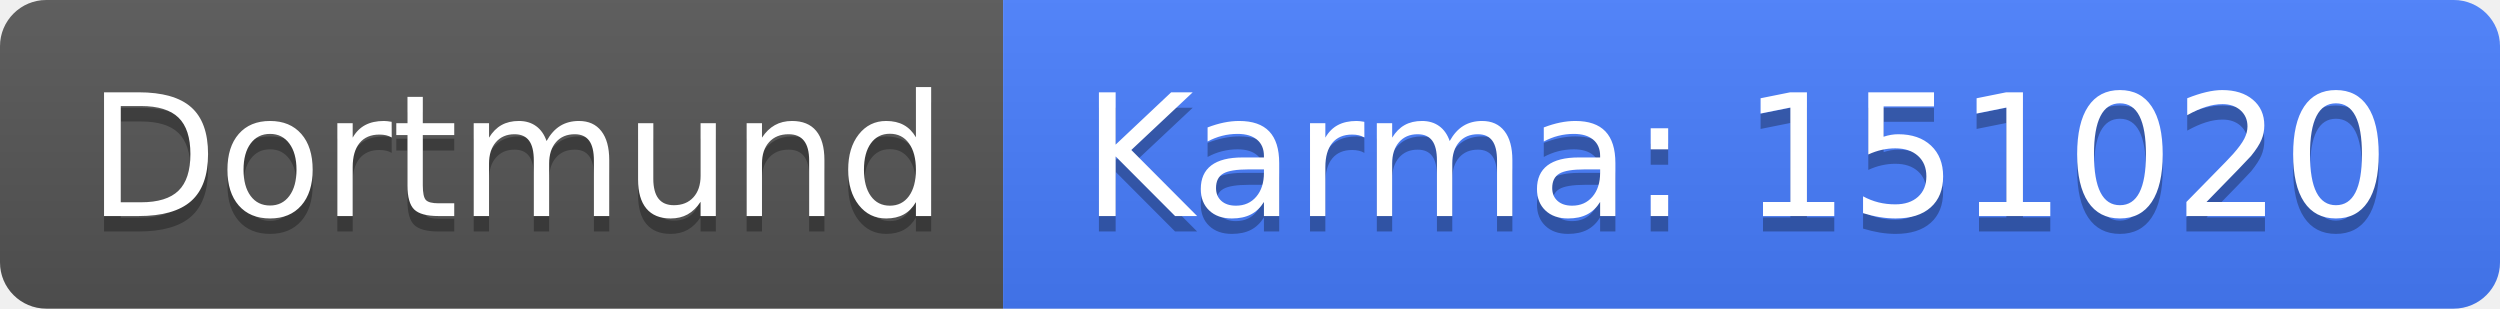
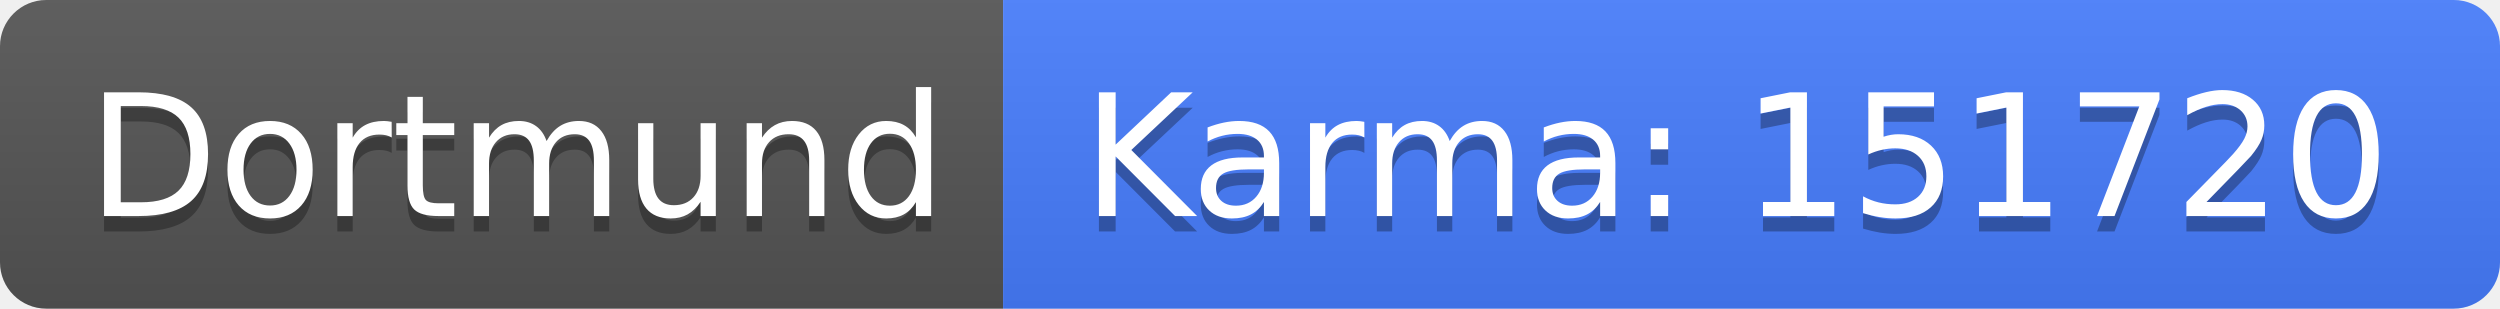
<svg xmlns="http://www.w3.org/2000/svg" width="162" height="20">
  <linearGradient id="b" x2="0" y2="100%">
    <stop offset="0" stop-color="#bbb" stop-opacity=".1" />
    <stop offset="1" stop-opacity=".1" />
  </linearGradient>
  <clipPath id="a">
    <rect width="162" height="20" rx="3" fill="#fff" />
  </clipPath>
  <g clip-path="url(#a)">
    <path fill="#555" d="M0 0h65v20H0z" />
    <path fill="#477eff" d="M65 0h97v20H65z" />
    <path fill="url(#b)" d="M0 0h162v20H0z" />
  </g>
  <g fill="#fff" text-anchor="middle" font-family="DejaVu Sans,Verdana,Geneva,sans-serif" font-size="110">
    <text x="335" y="150" fill="#010101" fill-opacity=".3" transform="scale(.1)" textLength="550">Dortmund</text>
    <text x="335" y="140" transform="scale(.1)" textLength="550">Dortmund</text>
-     <text x="1125" y="150" fill="#010101" fill-opacity=".3" transform="scale(.1)" textLength="870">Karma: 151020</text>
-     <text x="1125" y="140" transform="scale(.1)" textLength="870">Karma: 151020</text>
+     <text x="1125" y="150" fill="#010101" fill-opacity=".3" transform="scale(.1)" textLength="870">Karma: 151720</text>
+     <text x="1125" y="140" transform="scale(.1)" textLength="870">Karma: 151720</text>
  </g>
</svg>
